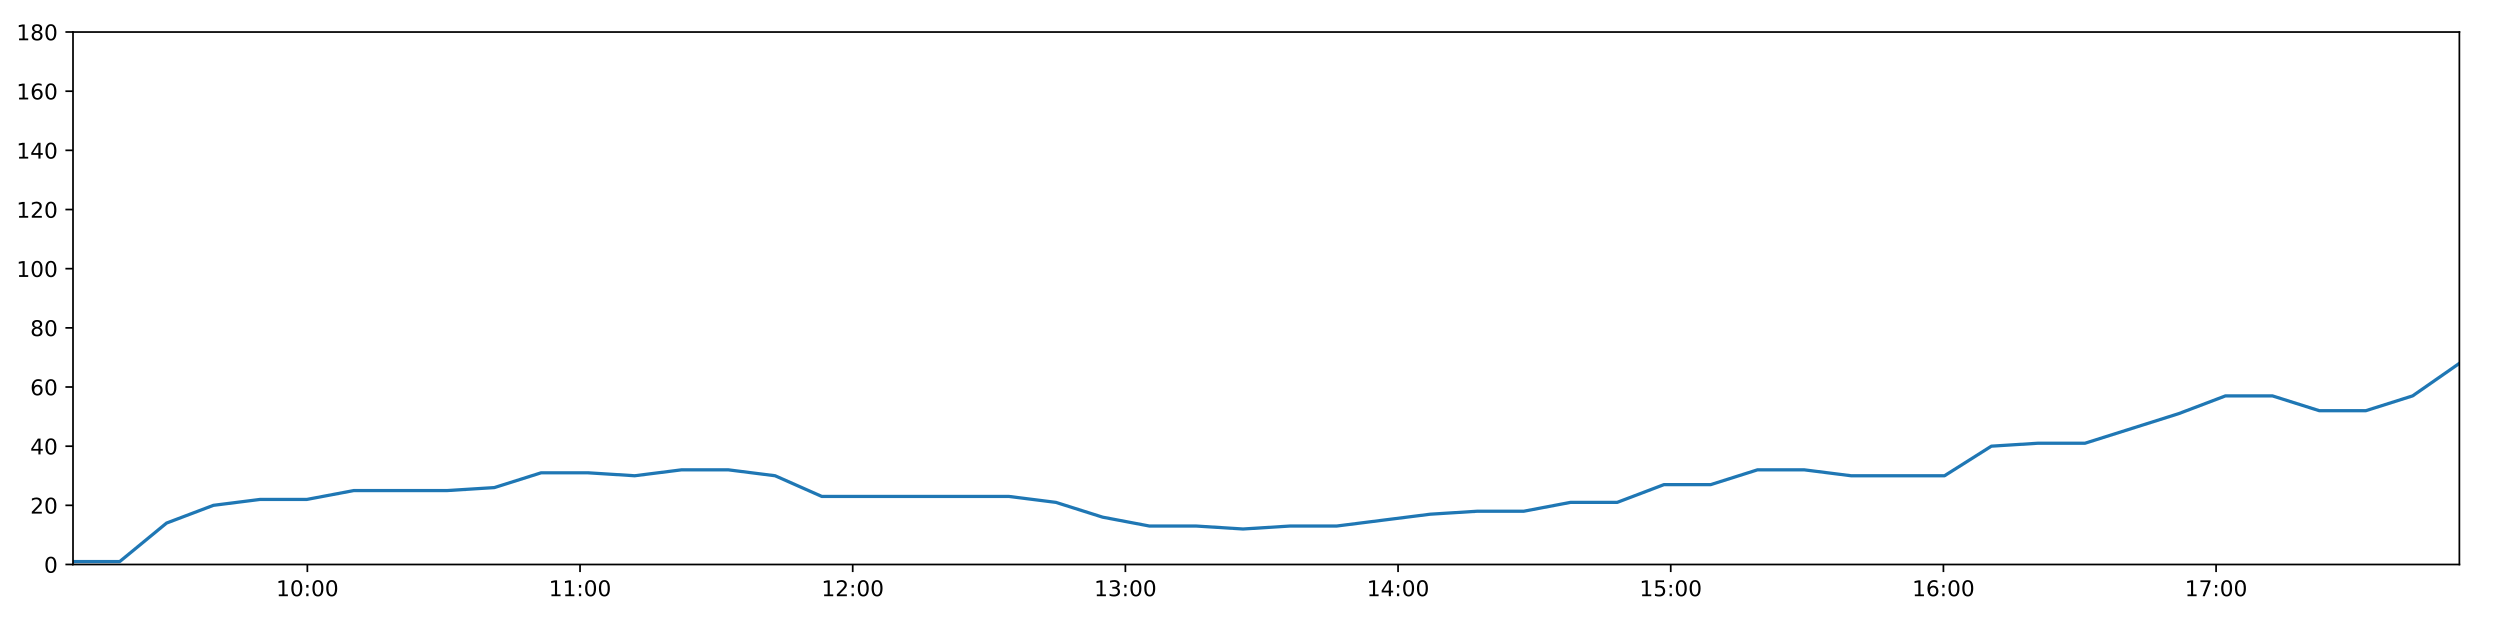
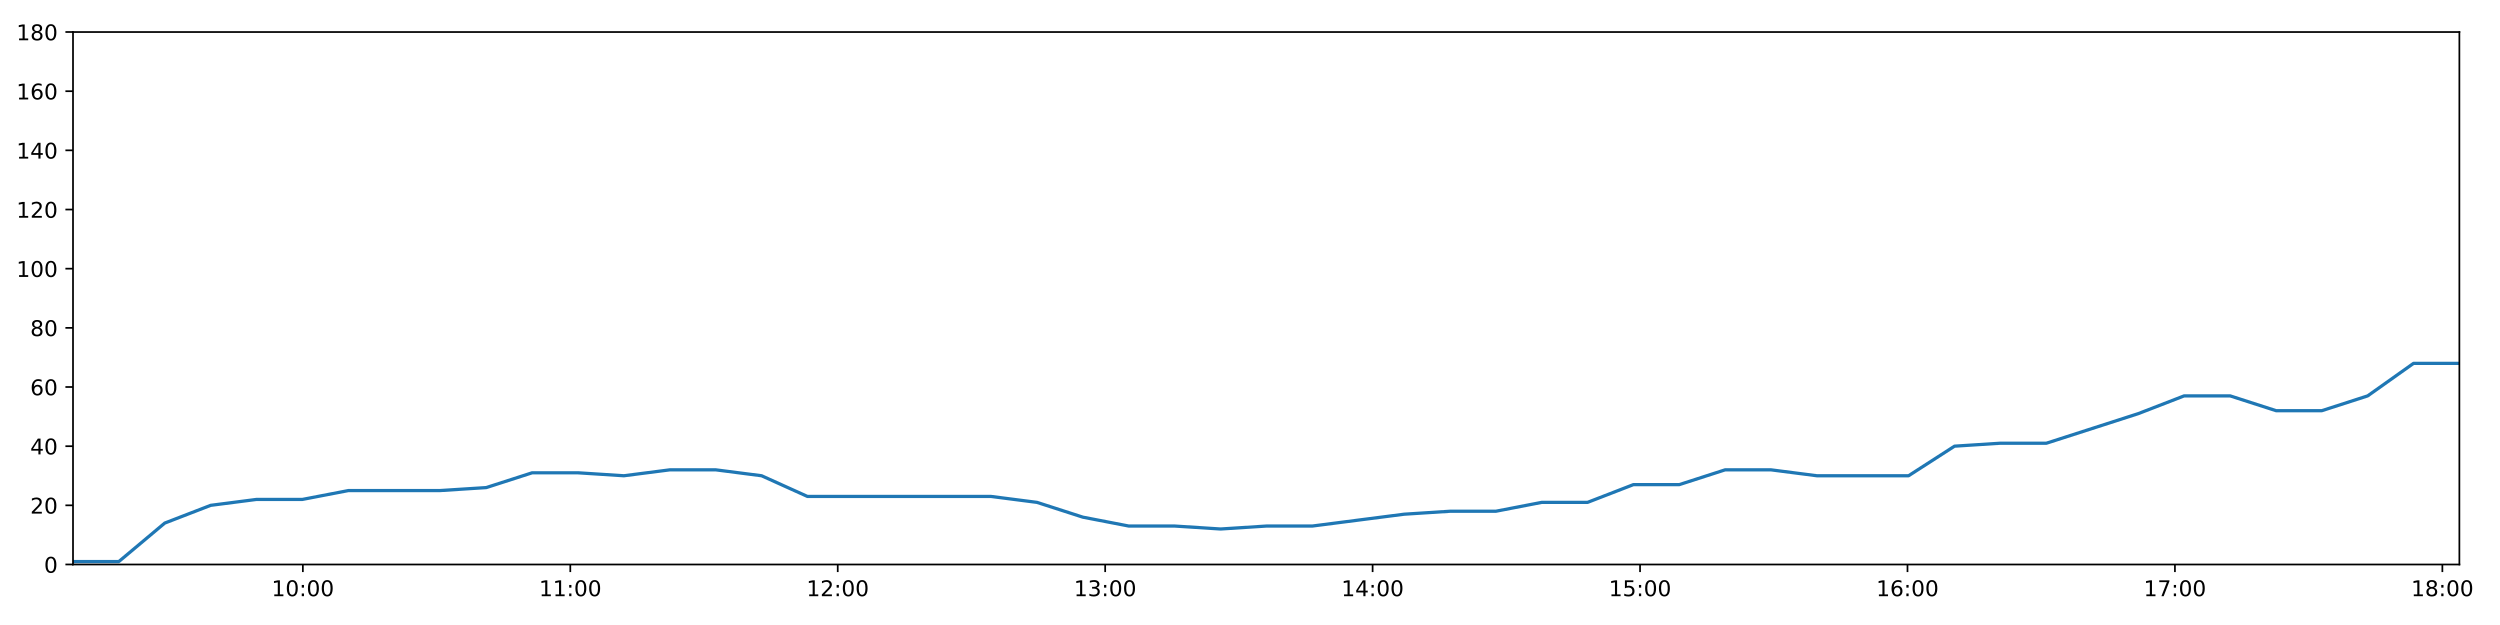
<svg xmlns="http://www.w3.org/2000/svg" xmlns:xlink="http://www.w3.org/1999/xlink" height="288pt" version="1.1" viewBox="0 0 1152 288" width="1152pt">
  <defs>
    <style type="text/css">
*{stroke-linecap:butt;stroke-linejoin:round;}
  </style>
  </defs>
  <g id="figure_1">
    <g id="patch_1">
      <path d="M 0 288  L 1152 288  L 1152 0  L 0 0  z " style="fill:#ffffff;" />
    </g>
    <g id="axes_1">
      <g id="patch_2">
        <path d="M 33.64 260.12  L 1133.28 260.12  L 1133.28 14.76  L 33.64 14.76  z " style="fill:#ffffff;" />
      </g>
      <g id="matplotlib.axis_1">
        <g id="xtick_1">
          <g id="line2d_1">
            <defs>
-               <path d="M 0 0  L 0 3.5  " id="m23a866c3c5" style="stroke:#000000;stroke-width:0.8;" />
-             </defs>
-             <g>
-               <use style="stroke:#000000;stroke-width:0.8;" x="141.631" xlink:href="#m23a866c3c5" y="260.12" />
+               <path d="M 0 0  L 0 3.5  " id="m05e348ea6a" style="stroke:#000000;stroke-width:0.8;" />
+             </defs>
+             <g>
+               <use style="stroke:#000000;stroke-width:0.8;" x="139.557" xlink:href="#m05e348ea6a" y="260.12" />
            </g>
          </g>
          <g id="text_1">
            <defs>
              <path d="M 12.406 8.297  L 28.516 8.297  L 28.516 63.922  L 10.984 60.406  L 10.984 69.391  L 28.422 72.906  L 38.281 72.906  L 38.281 8.297  L 54.391 8.297  L 54.391 0  L 12.406 0  z " id="DejaVuSans-49" />
              <path d="M 31.781 66.406  Q 24.172 66.406 20.328 58.906  Q 16.5 51.422 16.5 36.375  Q 16.5 21.391 20.328 13.891  Q 24.172 6.391 31.781 6.391  Q 39.453 6.391 43.281 13.891  Q 47.125 21.391 47.125 36.375  Q 47.125 51.422 43.281 58.906  Q 39.453 66.406 31.781 66.406  z M 31.781 74.219  Q 44.047 74.219 50.516 64.516  Q 56.984 54.828 56.984 36.375  Q 56.984 17.969 50.516 8.266  Q 44.047 -1.422 31.781 -1.422  Q 19.531 -1.422 13.062 8.266  Q 6.594 17.969 6.594 36.375  Q 6.594 54.828 13.062 64.516  Q 19.531 74.219 31.781 74.219  z " id="DejaVuSans-48" />
              <path d="M 11.719 12.406  L 22.016 12.406  L 22.016 0  L 11.719 0  z M 11.719 51.703  L 22.016 51.703  L 22.016 39.312  L 11.719 39.312  z " id="DejaVuSans-58" />
            </defs>
-             <g transform="translate(127.2213 274.7184)scale(0.1 -0.1)">
+             <g transform="translate(125.1472 274.7184)scale(0.1 -0.1)">
              <use xlink:href="#DejaVuSans-49" />
              <use x="63.623" xlink:href="#DejaVuSans-48" />
              <use x="127.246" xlink:href="#DejaVuSans-58" />
              <use x="160.938" xlink:href="#DejaVuSans-48" />
              <use x="224.561" xlink:href="#DejaVuSans-48" />
            </g>
          </g>
        </g>
        <g id="xtick_2">
          <g id="line2d_2">
            <g>
-               <use style="stroke:#000000;stroke-width:0.8;" x="267.28" xlink:href="#m23a866c3c5" y="260.12" />
+               <use style="stroke:#000000;stroke-width:0.8;" x="262.792" xlink:href="#m05e348ea6a" y="260.12" />
            </g>
          </g>
          <g id="text_2">
-             <g transform="translate(252.8703 274.7184)scale(0.1 -0.1)">
+             <g transform="translate(248.3829 274.7184)scale(0.1 -0.1)">
              <use xlink:href="#DejaVuSans-49" />
              <use x="63.623" xlink:href="#DejaVuSans-49" />
              <use x="127.246" xlink:href="#DejaVuSans-58" />
              <use x="160.938" xlink:href="#DejaVuSans-48" />
              <use x="224.561" xlink:href="#DejaVuSans-48" />
            </g>
          </g>
        </g>
        <g id="xtick_3">
          <g id="line2d_3">
            <g>
-               <use style="stroke:#000000;stroke-width:0.8;" x="392.929" xlink:href="#m23a866c3c5" y="260.12" />
+               <use style="stroke:#000000;stroke-width:0.8;" x="386.028" xlink:href="#m05e348ea6a" y="260.12" />
            </g>
          </g>
          <g id="text_3">
            <defs>
              <path d="M 19.188 8.297  L 53.609 8.297  L 53.609 0  L 7.328 0  L 7.328 8.297  Q 12.938 14.109 22.625 23.891  Q 32.328 33.688 34.812 36.531  Q 39.547 41.844 41.422 45.531  Q 43.312 49.219 43.312 52.781  Q 43.312 58.594 39.234 62.25  Q 35.156 65.922 28.609 65.922  Q 23.969 65.922 18.812 64.312  Q 13.672 62.703 7.812 59.422  L 7.812 69.391  Q 13.766 71.781 18.938 73  Q 24.125 74.219 28.422 74.219  Q 39.75 74.219 46.484 68.547  Q 53.219 62.891 53.219 53.422  Q 53.219 48.922 51.531 44.891  Q 49.859 40.875 45.406 35.406  Q 44.188 33.984 37.641 27.219  Q 31.109 20.453 19.188 8.297  z " id="DejaVuSans-50" />
            </defs>
-             <g transform="translate(378.5192 274.7184)scale(0.1 -0.1)">
+             <g transform="translate(371.6186 274.7184)scale(0.1 -0.1)">
              <use xlink:href="#DejaVuSans-49" />
              <use x="63.623" xlink:href="#DejaVuSans-50" />
              <use x="127.246" xlink:href="#DejaVuSans-58" />
              <use x="160.938" xlink:href="#DejaVuSans-48" />
              <use x="224.561" xlink:href="#DejaVuSans-48" />
            </g>
          </g>
        </g>
        <g id="xtick_4">
          <g id="line2d_4">
            <g>
-               <use style="stroke:#000000;stroke-width:0.8;" x="518.578" xlink:href="#m23a866c3c5" y="260.12" />
+               <use style="stroke:#000000;stroke-width:0.8;" x="509.264" xlink:href="#m05e348ea6a" y="260.12" />
            </g>
          </g>
          <g id="text_4">
            <defs>
              <path d="M 40.578 39.312  Q 47.656 37.797 51.625 33  Q 55.609 28.219 55.609 21.188  Q 55.609 10.406 48.188 4.484  Q 40.766 -1.422 27.094 -1.422  Q 22.516 -1.422 17.656 -0.516  Q 12.797 0.391 7.625 2.203  L 7.625 11.719  Q 11.719 9.328 16.594 8.109  Q 21.484 6.891 26.812 6.891  Q 36.078 6.891 40.938 10.547  Q 45.797 14.203 45.797 21.188  Q 45.797 27.641 41.281 31.266  Q 36.766 34.906 28.719 34.906  L 20.219 34.906  L 20.219 43.016  L 29.109 43.016  Q 36.375 43.016 40.234 45.922  Q 44.094 48.828 44.094 54.297  Q 44.094 59.906 40.109 62.906  Q 36.141 65.922 28.719 65.922  Q 24.656 65.922 20.016 65.031  Q 15.375 64.156 9.812 62.312  L 9.812 71.094  Q 15.438 72.656 20.344 73.438  Q 25.25 74.219 29.594 74.219  Q 40.828 74.219 47.359 69.109  Q 53.906 64.016 53.906 55.328  Q 53.906 49.266 50.438 45.094  Q 46.969 40.922 40.578 39.312  z " id="DejaVuSans-51" />
            </defs>
-             <g transform="translate(504.1682 274.7184)scale(0.1 -0.1)">
+             <g transform="translate(494.8544 274.7184)scale(0.1 -0.1)">
              <use xlink:href="#DejaVuSans-49" />
              <use x="63.623" xlink:href="#DejaVuSans-51" />
              <use x="127.246" xlink:href="#DejaVuSans-58" />
              <use x="160.938" xlink:href="#DejaVuSans-48" />
              <use x="224.561" xlink:href="#DejaVuSans-48" />
            </g>
          </g>
        </g>
        <g id="xtick_5">
          <g id="line2d_5">
            <g>
-               <use style="stroke:#000000;stroke-width:0.8;" x="644.227" xlink:href="#m23a866c3c5" y="260.12" />
+               <use style="stroke:#000000;stroke-width:0.8;" x="632.499" xlink:href="#m05e348ea6a" y="260.12" />
            </g>
          </g>
          <g id="text_5">
            <defs>
              <path d="M 37.797 64.312  L 12.891 25.391  L 37.797 25.391  z M 35.203 72.906  L 47.609 72.906  L 47.609 25.391  L 58.016 25.391  L 58.016 17.188  L 47.609 17.188  L 47.609 0  L 37.797 0  L 37.797 17.188  L 4.891 17.188  L 4.891 26.703  z " id="DejaVuSans-52" />
            </defs>
-             <g transform="translate(629.8172 274.7184)scale(0.1 -0.1)">
+             <g transform="translate(618.0901 274.7184)scale(0.1 -0.1)">
              <use xlink:href="#DejaVuSans-49" />
              <use x="63.623" xlink:href="#DejaVuSans-52" />
              <use x="127.246" xlink:href="#DejaVuSans-58" />
              <use x="160.938" xlink:href="#DejaVuSans-48" />
              <use x="224.561" xlink:href="#DejaVuSans-48" />
            </g>
          </g>
        </g>
        <g id="xtick_6">
          <g id="line2d_6">
            <g>
-               <use style="stroke:#000000;stroke-width:0.8;" x="769.876" xlink:href="#m23a866c3c5" y="260.12" />
+               <use style="stroke:#000000;stroke-width:0.8;" x="755.735" xlink:href="#m05e348ea6a" y="260.12" />
            </g>
          </g>
          <g id="text_6">
            <defs>
              <path d="M 10.797 72.906  L 49.516 72.906  L 49.516 64.594  L 19.828 64.594  L 19.828 46.734  Q 21.969 47.469 24.109 47.828  Q 26.266 48.188 28.422 48.188  Q 40.625 48.188 47.75 41.5  Q 54.891 34.812 54.891 23.391  Q 54.891 11.625 47.562 5.094  Q 40.234 -1.422 26.906 -1.422  Q 22.312 -1.422 17.547 -0.641  Q 12.797 0.141 7.719 1.703  L 7.719 11.625  Q 12.109 9.234 16.797 8.062  Q 21.484 6.891 26.703 6.891  Q 35.156 6.891 40.078 11.328  Q 45.016 15.766 45.016 23.391  Q 45.016 31 40.078 35.438  Q 35.156 39.891 26.703 39.891  Q 22.75 39.891 18.812 39.016  Q 14.891 38.141 10.797 36.281  z " id="DejaVuSans-53" />
            </defs>
-             <g transform="translate(755.4662 274.7184)scale(0.1 -0.1)">
+             <g transform="translate(741.3258 274.7184)scale(0.1 -0.1)">
              <use xlink:href="#DejaVuSans-49" />
              <use x="63.623" xlink:href="#DejaVuSans-53" />
              <use x="127.246" xlink:href="#DejaVuSans-58" />
              <use x="160.938" xlink:href="#DejaVuSans-48" />
              <use x="224.561" xlink:href="#DejaVuSans-48" />
            </g>
          </g>
        </g>
        <g id="xtick_7">
          <g id="line2d_7">
            <g>
-               <use style="stroke:#000000;stroke-width:0.8;" x="895.525" xlink:href="#m23a866c3c5" y="260.12" />
+               <use style="stroke:#000000;stroke-width:0.8;" x="878.971" xlink:href="#m05e348ea6a" y="260.12" />
            </g>
          </g>
          <g id="text_7">
            <defs>
              <path d="M 33.016 40.375  Q 26.375 40.375 22.484 35.828  Q 18.609 31.297 18.609 23.391  Q 18.609 15.531 22.484 10.953  Q 26.375 6.391 33.016 6.391  Q 39.656 6.391 43.531 10.953  Q 47.406 15.531 47.406 23.391  Q 47.406 31.297 43.531 35.828  Q 39.656 40.375 33.016 40.375  z M 52.594 71.297  L 52.594 62.312  Q 48.875 64.062 45.094 64.984  Q 41.312 65.922 37.594 65.922  Q 27.828 65.922 22.672 59.328  Q 17.531 52.734 16.797 39.406  Q 19.672 43.656 24.016 45.922  Q 28.375 48.188 33.594 48.188  Q 44.578 48.188 50.953 41.516  Q 57.328 34.859 57.328 23.391  Q 57.328 12.156 50.688 5.359  Q 44.047 -1.422 33.016 -1.422  Q 20.359 -1.422 13.672 8.266  Q 6.984 17.969 6.984 36.375  Q 6.984 53.656 15.188 63.938  Q 23.391 74.219 37.203 74.219  Q 40.922 74.219 44.703 73.484  Q 48.484 72.75 52.594 71.297  z " id="DejaVuSans-54" />
            </defs>
-             <g transform="translate(881.1151 274.7184)scale(0.1 -0.1)">
+             <g transform="translate(864.5616 274.7184)scale(0.1 -0.1)">
              <use xlink:href="#DejaVuSans-49" />
              <use x="63.623" xlink:href="#DejaVuSans-54" />
              <use x="127.246" xlink:href="#DejaVuSans-58" />
              <use x="160.938" xlink:href="#DejaVuSans-48" />
              <use x="224.561" xlink:href="#DejaVuSans-48" />
            </g>
          </g>
        </g>
        <g id="xtick_8">
          <g id="line2d_8">
            <g>
-               <use style="stroke:#000000;stroke-width:0.8;" x="1021.173" xlink:href="#m23a866c3c5" y="260.12" />
+               <use style="stroke:#000000;stroke-width:0.8;" x="1002.207" xlink:href="#m05e348ea6a" y="260.12" />
            </g>
          </g>
          <g id="text_8">
            <defs>
              <path d="M 8.203 72.906  L 55.078 72.906  L 55.078 68.703  L 28.609 0  L 18.312 0  L 43.219 64.594  L 8.203 64.594  z " id="DejaVuSans-55" />
            </defs>
-             <g transform="translate(1006.764 274.7184)scale(0.1 -0.1)">
+             <g transform="translate(987.7973 274.7184)scale(0.1 -0.1)">
              <use xlink:href="#DejaVuSans-49" />
              <use x="63.623" xlink:href="#DejaVuSans-55" />
+               <use x="127.246" xlink:href="#DejaVuSans-58" />
+               <use x="160.938" xlink:href="#DejaVuSans-48" />
+               <use x="224.561" xlink:href="#DejaVuSans-48" />
+             </g>
+           </g>
+         </g>
+         <g id="xtick_9">
+           <g id="line2d_9">
+             <g>
+               <use style="stroke:#000000;stroke-width:0.8;" x="1125.442" xlink:href="#m05e348ea6a" y="260.12" />
+             </g>
+           </g>
+           <g id="text_9">
+             <defs>
+               <path d="M 31.781 34.625  Q 24.75 34.625 20.719 30.859  Q 16.703 27.094 16.703 20.516  Q 16.703 13.922 20.719 10.156  Q 24.75 6.391 31.781 6.391  Q 38.812 6.391 42.859 10.172  Q 46.922 13.969 46.922 20.516  Q 46.922 27.094 42.891 30.859  Q 38.875 34.625 31.781 34.625  z M 21.922 38.812  Q 15.578 40.375 12.031 44.719  Q 8.5 49.078 8.5 55.328  Q 8.5 64.062 14.719 69.141  Q 20.953 74.219 31.781 74.219  Q 42.672 74.219 48.875 69.141  Q 55.078 64.062 55.078 55.328  Q 55.078 49.078 51.531 44.719  Q 48 40.375 41.703 38.812  Q 48.828 37.156 52.797 32.312  Q 56.781 27.484 56.781 20.516  Q 56.781 9.906 50.312 4.234  Q 43.844 -1.422 31.781 -1.422  Q 19.734 -1.422 13.25 4.234  Q 6.781 9.906 6.781 20.516  Q 6.781 27.484 10.781 32.312  Q 14.797 37.156 21.922 38.812  z M 18.312 54.391  Q 18.312 48.734 21.844 45.562  Q 25.391 42.391 31.781 42.391  Q 38.141 42.391 41.719 45.562  Q 45.312 48.734 45.312 54.391  Q 45.312 60.062 41.719 63.234  Q 38.141 66.406 31.781 66.406  Q 25.391 66.406 21.844 63.234  Q 18.312 60.062 18.312 54.391  z " id="DejaVuSans-56" />
+             </defs>
+             <g transform="translate(1111.033 274.7184)scale(0.1 -0.1)">
+               <use xlink:href="#DejaVuSans-49" />
+               <use x="63.623" xlink:href="#DejaVuSans-56" />
              <use x="127.246" xlink:href="#DejaVuSans-58" />
              <use x="160.938" xlink:href="#DejaVuSans-48" />
              <use x="224.561" xlink:href="#DejaVuSans-48" />
            </g>
          </g>
        </g>
      </g>
      <g id="matplotlib.axis_2">
        <g id="ytick_1">
-           <g id="line2d_9">
-             <defs>
-               <path d="M 0 0  L -3.5 0  " id="mfbf9737c0e" style="stroke:#000000;stroke-width:0.8;" />
-             </defs>
-             <g>
-               <use style="stroke:#000000;stroke-width:0.8;" x="33.64" xlink:href="#mfbf9737c0e" y="260.12" />
-             </g>
-           </g>
-           <g id="text_9">
+           <g id="line2d_10">
+             <defs>
+               <path d="M 0 0  L -3.5 0  " id="m7783ce4b5e" style="stroke:#000000;stroke-width:0.8;" />
+             </defs>
+             <g>
+               <use style="stroke:#000000;stroke-width:0.8;" x="33.64" xlink:href="#m7783ce4b5e" y="260.12" />
+             </g>
+           </g>
+           <g id="text_10">
            <g transform="translate(20.2775 263.9192)scale(0.1 -0.1)">
              <use xlink:href="#DejaVuSans-48" />
            </g>
          </g>
        </g>
        <g id="ytick_2">
-           <g id="line2d_10">
-             <g>
-               <use style="stroke:#000000;stroke-width:0.8;" x="33.64" xlink:href="#mfbf9737c0e" y="232.858" />
-             </g>
-           </g>
-           <g id="text_10">
+           <g id="line2d_11">
+             <g>
+               <use style="stroke:#000000;stroke-width:0.8;" x="33.64" xlink:href="#m7783ce4b5e" y="232.858" />
+             </g>
+           </g>
+           <g id="text_11">
            <g transform="translate(13.915 236.657)scale(0.1 -0.1)">
              <use xlink:href="#DejaVuSans-50" />
              <use x="63.623" xlink:href="#DejaVuSans-48" />
            </g>
          </g>
        </g>
        <g id="ytick_3">
-           <g id="line2d_11">
-             <g>
-               <use style="stroke:#000000;stroke-width:0.8;" x="33.64" xlink:href="#mfbf9737c0e" y="205.596" />
-             </g>
-           </g>
-           <g id="text_11">
+           <g id="line2d_12">
+             <g>
+               <use style="stroke:#000000;stroke-width:0.8;" x="33.64" xlink:href="#m7783ce4b5e" y="205.596" />
+             </g>
+           </g>
+           <g id="text_12">
            <g transform="translate(13.915 209.3948)scale(0.1 -0.1)">
              <use xlink:href="#DejaVuSans-52" />
              <use x="63.623" xlink:href="#DejaVuSans-48" />
            </g>
          </g>
        </g>
        <g id="ytick_4">
-           <g id="line2d_12">
-             <g>
-               <use style="stroke:#000000;stroke-width:0.8;" x="33.64" xlink:href="#mfbf9737c0e" y="178.333" />
-             </g>
-           </g>
-           <g id="text_12">
+           <g id="line2d_13">
+             <g>
+               <use style="stroke:#000000;stroke-width:0.8;" x="33.64" xlink:href="#m7783ce4b5e" y="178.333" />
+             </g>
+           </g>
+           <g id="text_13">
            <g transform="translate(13.915 182.1326)scale(0.1 -0.1)">
              <use xlink:href="#DejaVuSans-54" />
              <use x="63.623" xlink:href="#DejaVuSans-48" />
            </g>
          </g>
        </g>
        <g id="ytick_5">
-           <g id="line2d_13">
-             <g>
-               <use style="stroke:#000000;stroke-width:0.8;" x="33.64" xlink:href="#mfbf9737c0e" y="151.071" />
-             </g>
-           </g>
-           <g id="text_13">
-             <defs>
-               <path d="M 31.781 34.625  Q 24.75 34.625 20.719 30.859  Q 16.703 27.094 16.703 20.516  Q 16.703 13.922 20.719 10.156  Q 24.75 6.391 31.781 6.391  Q 38.812 6.391 42.859 10.172  Q 46.922 13.969 46.922 20.516  Q 46.922 27.094 42.891 30.859  Q 38.875 34.625 31.781 34.625  z M 21.922 38.812  Q 15.578 40.375 12.031 44.719  Q 8.5 49.078 8.5 55.328  Q 8.5 64.062 14.719 69.141  Q 20.953 74.219 31.781 74.219  Q 42.672 74.219 48.875 69.141  Q 55.078 64.062 55.078 55.328  Q 55.078 49.078 51.531 44.719  Q 48 40.375 41.703 38.812  Q 48.828 37.156 52.797 32.312  Q 56.781 27.484 56.781 20.516  Q 56.781 9.906 50.312 4.234  Q 43.844 -1.422 31.781 -1.422  Q 19.734 -1.422 13.25 4.234  Q 6.781 9.906 6.781 20.516  Q 6.781 27.484 10.781 32.312  Q 14.797 37.156 21.922 38.812  z M 18.312 54.391  Q 18.312 48.734 21.844 45.562  Q 25.391 42.391 31.781 42.391  Q 38.141 42.391 41.719 45.562  Q 45.312 48.734 45.312 54.391  Q 45.312 60.062 41.719 63.234  Q 38.141 66.406 31.781 66.406  Q 25.391 66.406 21.844 63.234  Q 18.312 60.062 18.312 54.391  z " id="DejaVuSans-56" />
-             </defs>
+           <g id="line2d_14">
+             <g>
+               <use style="stroke:#000000;stroke-width:0.8;" x="33.64" xlink:href="#m7783ce4b5e" y="151.071" />
+             </g>
+           </g>
+           <g id="text_14">
            <g transform="translate(13.915 154.8703)scale(0.1 -0.1)">
              <use xlink:href="#DejaVuSans-56" />
              <use x="63.623" xlink:href="#DejaVuSans-48" />
            </g>
          </g>
        </g>
        <g id="ytick_6">
-           <g id="line2d_14">
-             <g>
-               <use style="stroke:#000000;stroke-width:0.8;" x="33.64" xlink:href="#mfbf9737c0e" y="123.809" />
-             </g>
-           </g>
-           <g id="text_14">
+           <g id="line2d_15">
+             <g>
+               <use style="stroke:#000000;stroke-width:0.8;" x="33.64" xlink:href="#m7783ce4b5e" y="123.809" />
+             </g>
+           </g>
+           <g id="text_15">
            <g transform="translate(7.5525 127.6081)scale(0.1 -0.1)">
              <use xlink:href="#DejaVuSans-49" />
              <use x="63.623" xlink:href="#DejaVuSans-48" />
              <use x="127.246" xlink:href="#DejaVuSans-48" />
            </g>
          </g>
        </g>
        <g id="ytick_7">
-           <g id="line2d_15">
-             <g>
-               <use style="stroke:#000000;stroke-width:0.8;" x="33.64" xlink:href="#mfbf9737c0e" y="96.547" />
-             </g>
-           </g>
-           <g id="text_15">
+           <g id="line2d_16">
+             <g>
+               <use style="stroke:#000000;stroke-width:0.8;" x="33.64" xlink:href="#m7783ce4b5e" y="96.547" />
+             </g>
+           </g>
+           <g id="text_16">
            <g transform="translate(7.5525 100.3459)scale(0.1 -0.1)">
              <use xlink:href="#DejaVuSans-49" />
              <use x="63.623" xlink:href="#DejaVuSans-50" />
              <use x="127.246" xlink:href="#DejaVuSans-48" />
            </g>
          </g>
        </g>
        <g id="ytick_8">
-           <g id="line2d_16">
-             <g>
-               <use style="stroke:#000000;stroke-width:0.8;" x="33.64" xlink:href="#mfbf9737c0e" y="69.284" />
-             </g>
-           </g>
-           <g id="text_16">
+           <g id="line2d_17">
+             <g>
+               <use style="stroke:#000000;stroke-width:0.8;" x="33.64" xlink:href="#m7783ce4b5e" y="69.284" />
+             </g>
+           </g>
+           <g id="text_17">
            <g transform="translate(7.5525 73.08366)scale(0.1 -0.1)">
              <use xlink:href="#DejaVuSans-49" />
              <use x="63.623" xlink:href="#DejaVuSans-52" />
              <use x="127.246" xlink:href="#DejaVuSans-48" />
            </g>
          </g>
        </g>
        <g id="ytick_9">
-           <g id="line2d_17">
-             <g>
-               <use style="stroke:#000000;stroke-width:0.8;" x="33.64" xlink:href="#mfbf9737c0e" y="42.022" />
-             </g>
-           </g>
-           <g id="text_17">
+           <g id="line2d_18">
+             <g>
+               <use style="stroke:#000000;stroke-width:0.8;" x="33.64" xlink:href="#m7783ce4b5e" y="42.022" />
+             </g>
+           </g>
+           <g id="text_18">
            <g transform="translate(7.5525 45.82144)scale(0.1 -0.1)">
              <use xlink:href="#DejaVuSans-49" />
              <use x="63.623" xlink:href="#DejaVuSans-54" />
              <use x="127.246" xlink:href="#DejaVuSans-48" />
            </g>
          </g>
        </g>
        <g id="ytick_10">
-           <g id="line2d_18">
-             <g>
-               <use style="stroke:#000000;stroke-width:0.8;" x="33.64" xlink:href="#mfbf9737c0e" y="14.76" />
-             </g>
-           </g>
-           <g id="text_18">
+           <g id="line2d_19">
+             <g>
+               <use style="stroke:#000000;stroke-width:0.8;" x="33.64" xlink:href="#m7783ce4b5e" y="14.76" />
+             </g>
+           </g>
+           <g id="text_19">
            <g transform="translate(7.5525 18.55922)scale(0.1 -0.1)">
              <use xlink:href="#DejaVuSans-49" />
              <use x="63.623" xlink:href="#DejaVuSans-56" />
              <use x="127.246" xlink:href="#DejaVuSans-48" />
            </g>
          </g>
        </g>
      </g>
-       <g id="line2d_19">
-         <path clip-path="url(#p15e97de11c)" d="M 33.64 258.757  L 55.179 258.757  L 76.736 241.036  L 98.324 232.858  L 119.875 230.132  L 141.424 230.132  L 163.08 226.042  L 184.637 226.042  L 206.196 226.042  L 227.793 224.679  L 249.35 217.864  L 270.904 217.864  L 292.453 219.227  L 314.045 216.5  L 335.62 216.5  L 357.162 219.227  L 378.71 228.768  L 400.286 228.768  L 421.851 228.768  L 443.458 228.768  L 465.007 228.768  L 486.552 231.495  L 508.089 238.31  L 529.667 242.4  L 551.252 242.4  L 572.802 243.763  L 594.375 242.4  L 615.909 242.4  L 637.451 239.673  L 659.026 236.947  L 680.573 235.584  L 702.107 235.584  L 723.663 231.495  L 745.206 231.495  L 766.754 223.316  L 788.292 223.316  L 809.843 216.5  L 831.389 216.5  L 852.966 219.227  L 874.5 219.227  L 896.034 219.227  L 917.616 205.596  L 939.2 204.232  L 960.798 204.232  L 982.391 197.417  L 1003.958 190.601  L 1025.492 182.423  L 1047.121 182.423  L 1068.675 189.238  L 1090.206 189.238  L 1111.731 182.423  L 1133.28 167.428  " style="fill:none;stroke:#1f77b4;stroke-linecap:square;stroke-width:1.5;" />
+       <g id="line2d_20">
+         <path clip-path="url(#p0c24a3e3fc)" d="M 33.64 258.757  L 54.765 258.757  L 75.908 241.036  L 97.081 232.858  L 118.219 230.132  L 139.354 230.132  L 160.594 226.042  L 181.737 226.042  L 202.882 226.042  L 224.064 224.679  L 245.207 217.864  L 266.347 217.864  L 287.483 219.227  L 308.659 216.5  L 329.82 216.5  L 350.948 219.227  L 372.082 228.768  L 393.244 228.768  L 414.395 228.768  L 435.587 228.768  L 456.722 228.768  L 477.853 231.495  L 498.977 238.31  L 520.141 242.4  L 541.311 242.4  L 562.447 243.763  L 583.606 242.4  L 604.725 242.4  L 625.854 239.673  L 647.015 236.947  L 668.147 235.584  L 689.268 235.584  L 710.41 231.495  L 731.54 231.495  L 752.673 223.316  L 773.798 223.316  L 794.935 216.5  L 816.067 216.5  L 837.23 219.227  L 858.351 219.227  L 879.471 219.227  L 900.638 205.596  L 921.807 204.232  L 942.991 204.232  L 964.169 197.417  L 985.322 190.601  L 1006.442 182.423  L 1027.656 182.423  L 1048.796 189.238  L 1069.913 189.238  L 1091.024 182.423  L 1112.16 167.428  L 1133.28 167.428  " style="fill:none;stroke:#1f77b4;stroke-linecap:square;stroke-width:1.5;" />
      </g>
      <g id="patch_3">
        <path d="M 33.64 260.12  L 33.64 14.76  " style="fill:none;stroke:#000000;stroke-linecap:square;stroke-linejoin:miter;stroke-width:0.8;" />
      </g>
      <g id="patch_4">
        <path d="M 1133.28 260.12  L 1133.28 14.76  " style="fill:none;stroke:#000000;stroke-linecap:square;stroke-linejoin:miter;stroke-width:0.8;" />
      </g>
      <g id="patch_5">
        <path d="M 33.64 260.12  L 1133.28 260.12  " style="fill:none;stroke:#000000;stroke-linecap:square;stroke-linejoin:miter;stroke-width:0.8;" />
      </g>
      <g id="patch_6">
        <path d="M 33.64 14.76  L 1133.28 14.76  " style="fill:none;stroke:#000000;stroke-linecap:square;stroke-linejoin:miter;stroke-width:0.8;" />
      </g>
    </g>
  </g>
  <defs>
-     <clipPath id="p15e97de11c">
+     <clipPath id="p0c24a3e3fc">
      <rect height="245.36" width="1099.64" x="33.64" y="14.76" />
    </clipPath>
  </defs>
</svg>
